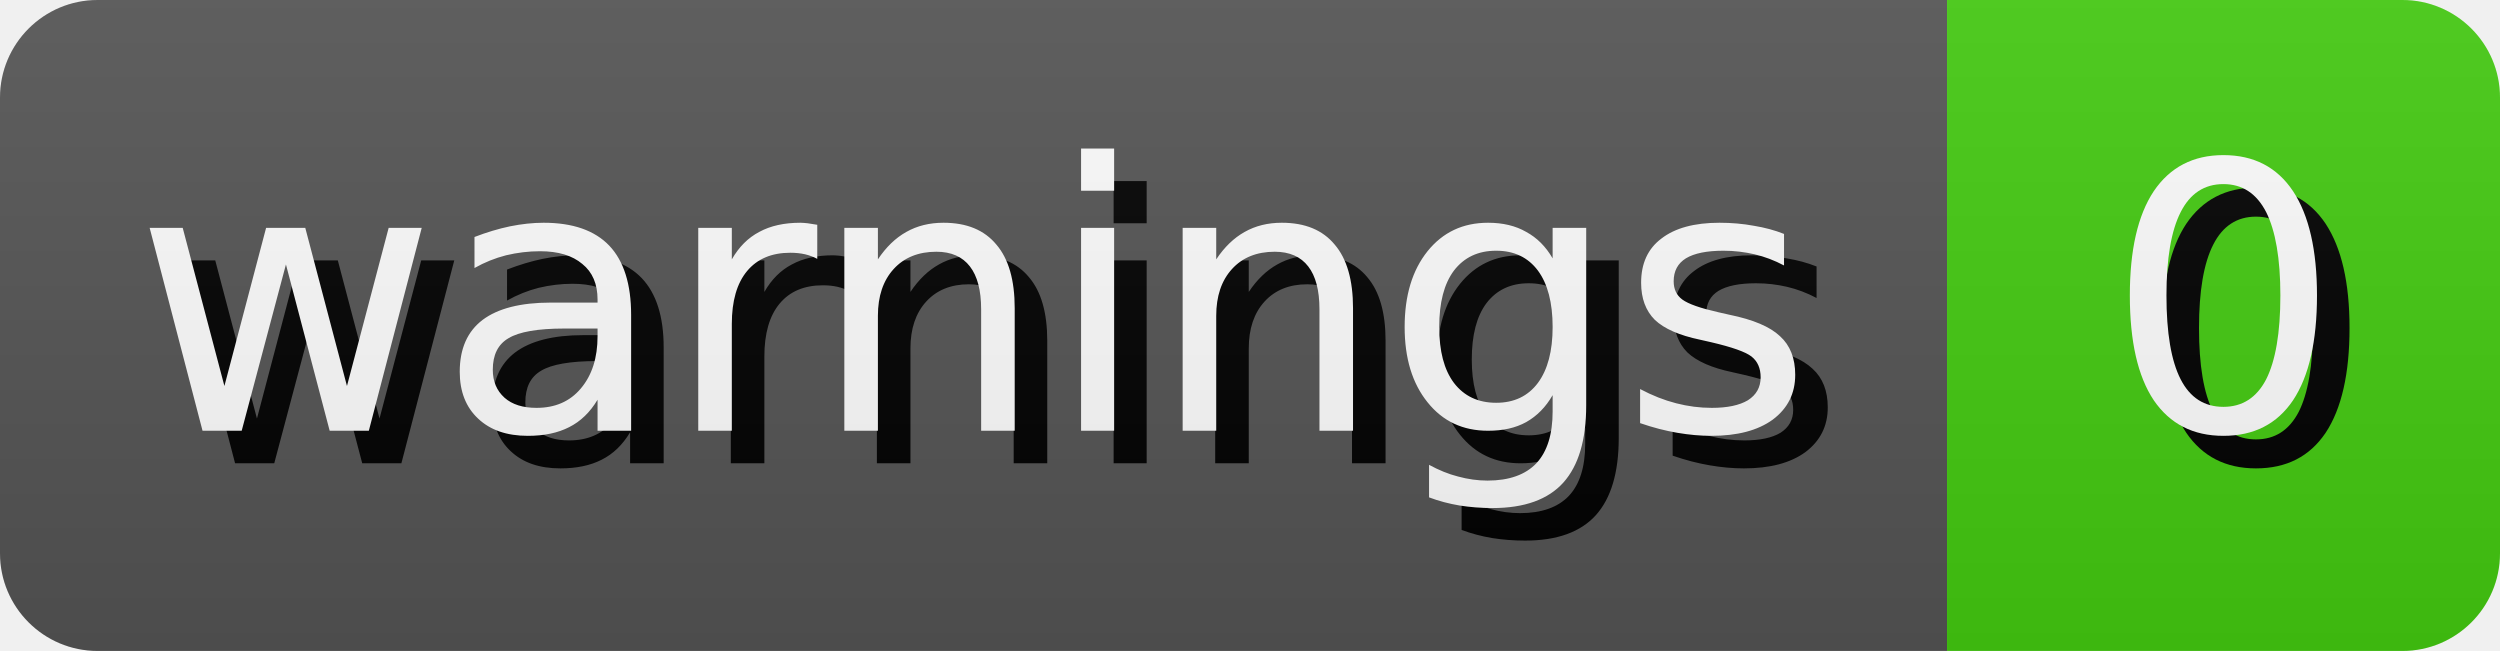
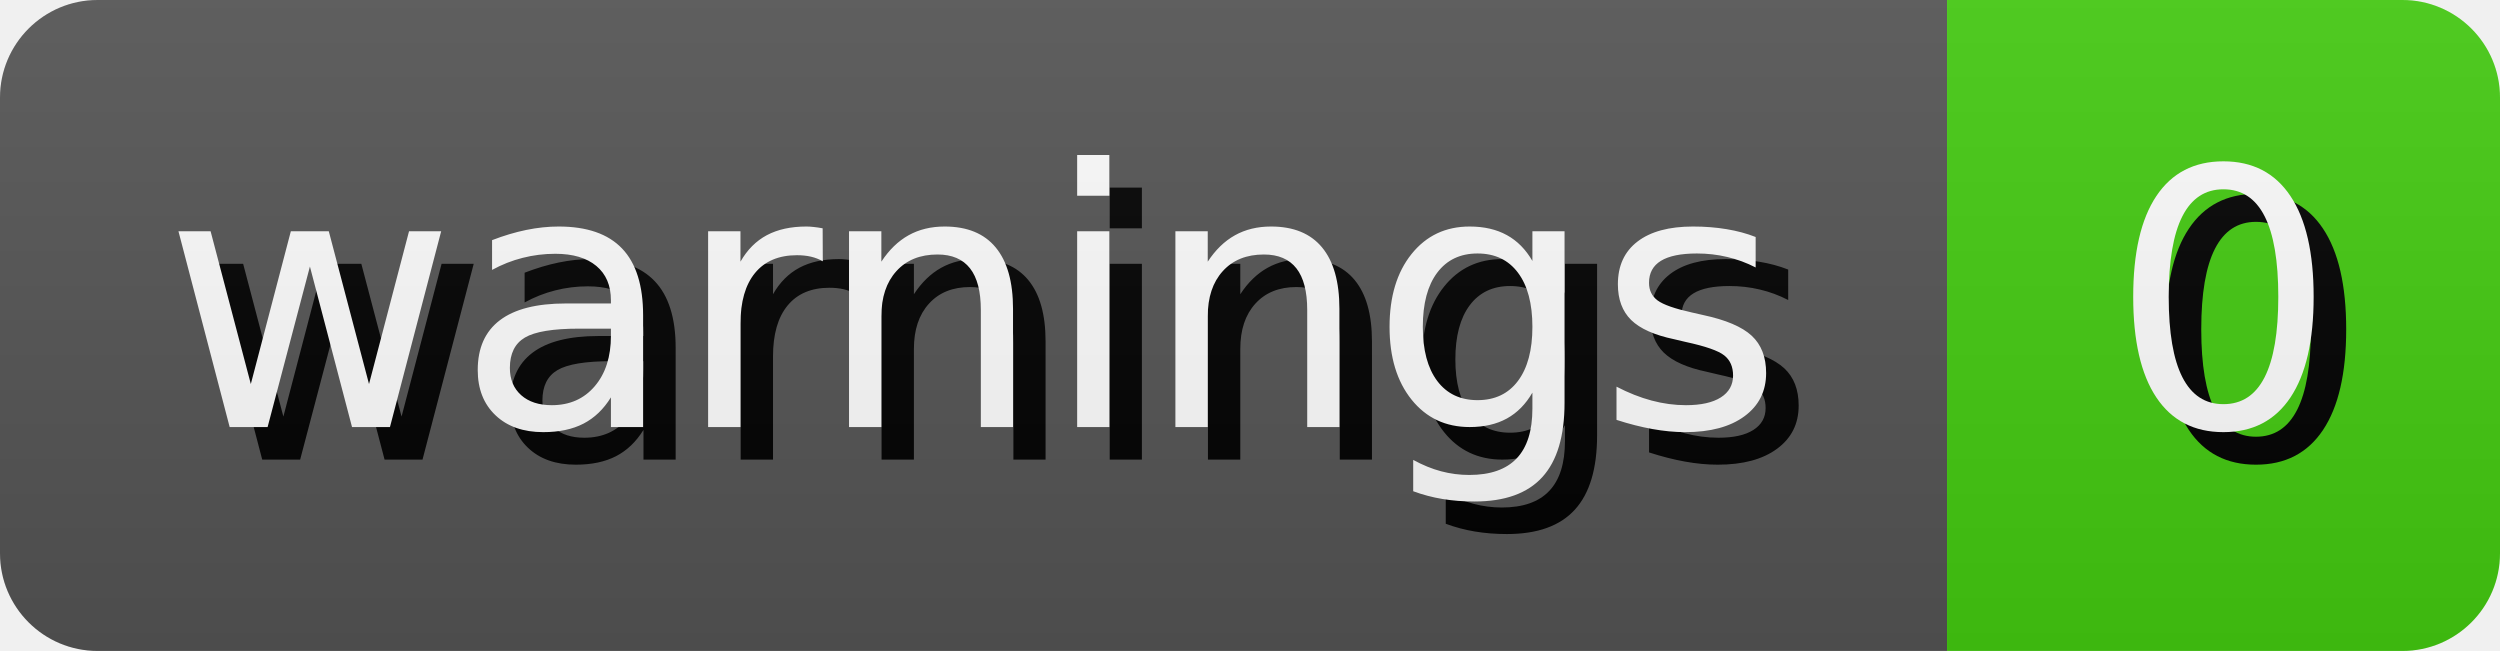
<svg xmlns="http://www.w3.org/2000/svg" width="76.81" height="20" role="img" aria-label="warnings: 0">
  <style>
        rect {
            height: 20px;
        }

        text {
            text-rendering: geometricPrecision;
            dominant-baseline: middle;
            text-anchor: middle;
            font-family: Verdana,Geneva,DejaVu Sans,sans-serif;
-             font-size: 11.4px;
+             font-size: 110px;
            fill: #fff;
        }

        .shadow {
-             transform: translate(1px, 1px);
+             transform: translate(10px, 10px);
            fill: #010101;
        }
    </style>
  <linearGradient id="s" x2="0" y2="100%">
    <stop offset="0" stop-color="#bbb" stop-opacity=".1" />
    <stop offset="1" stop-opacity=".1" />
  </linearGradient>
  <clipPath id="r">
    <rect width="100%" rx="3" fill="#fff" />
  </clipPath>
  <g clip-path="url(#r)">
    <g>
      <rect width="59.82" fill="#555" />
-       <text x="29.91" y="10.0" class="shadow">warnings</text>
-       <text x="29.91" y="10.0">warnings</text>
+       <g transform="scale(.1)">
+         <text x="299.1" y="100" textLength="498.2" class="shadow">warnings</text>
+         <text x="299.1" y="100" textLength="498.2">warnings</text>
+       </g>
    </g>
    <g transform="translate(59.82 0)">
      <rect width="16.99" fill="#4c1" />
-       <text x="8.495" y="10.0" class="shadow">0</text>
-       <text x="8.495" y="10.0">0</text>
+       <g transform="scale(.1)">
+         <text x="84.95" y="100" textLength="69.9" class="shadow">0</text>
+         <text x="84.95" y="100" textLength="69.9">0</text>
+       </g>
    </g>
    <rect width="100%" height="100%" fill="url(#s)" />
  </g>
</svg>
